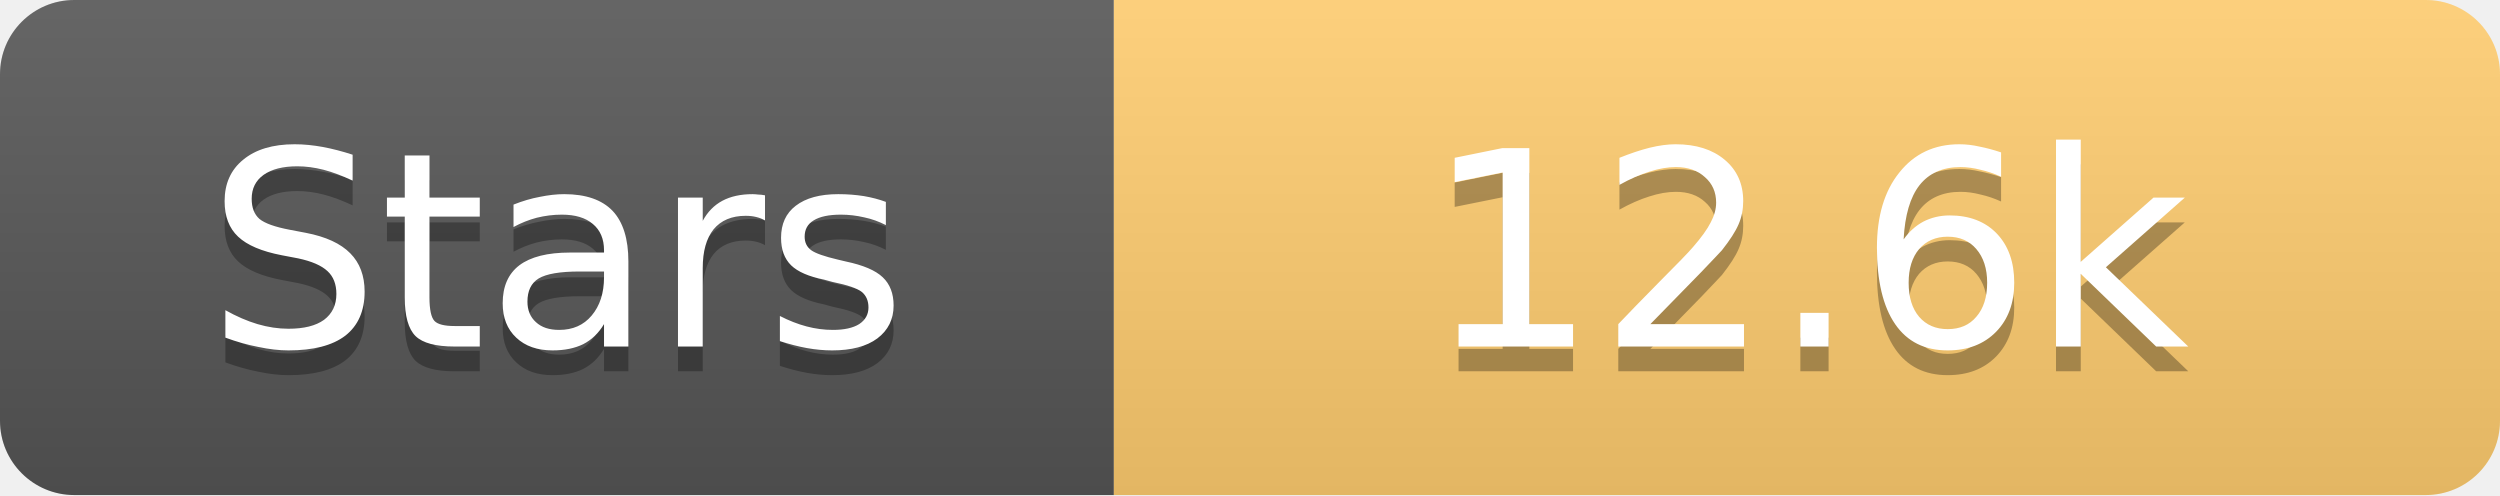
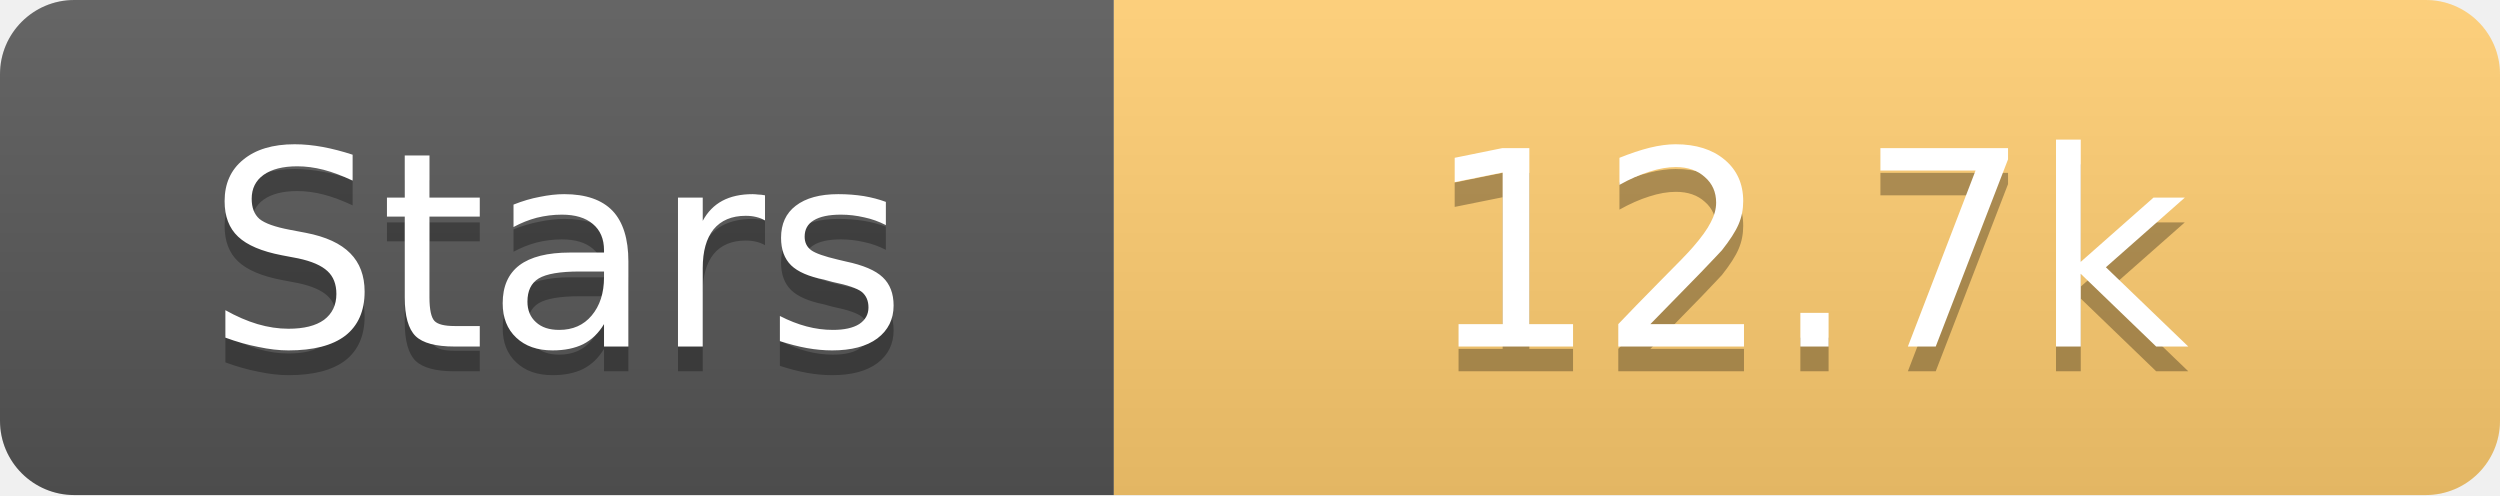
<svg xmlns="http://www.w3.org/2000/svg" width="101" height="20">
  <linearGradient id="s" x2="0" y2="100%">
    <stop offset="0" stop-color="#fff" stop-opacity=".1" />
    <stop offset="1" stop-opacity=".1" />
  </linearGradient>
  <clipPath id="r">
    <rect width="101" height="20" rx="3" fill="#fff" />
  </clipPath>
  <g clip-path="url(#r)">
    <rect width="45" height="20" fill="#555" />
    <rect x="45" width="56" height="20" fill="#fdcb6e" />
    <rect width="101" height="20" fill="url(#s)" />
  </g>
  <g fill="#fff" text-anchor="middle" font-family="Verdana,Geneva,DejaVu Sans,sans-serif" text-rendering="geometricPrecision" font-size="11">
    <text x="22.5" y="15" fill="#010101" fill-opacity=".3">Stars</text>
    <text x="22.5" y="14">Stars</text>
-     <text x="73.0" y="15" fill="#010101" fill-opacity=".3">12.6k</text>
-     <text x="73.0" y="14">12.6k</text>
+     <text x="73.0" y="15" fill="#010101" fill-opacity=".3">12.7k</text>
+     <text x="73.0" y="14">12.7k</text>
  </g>
</svg>
